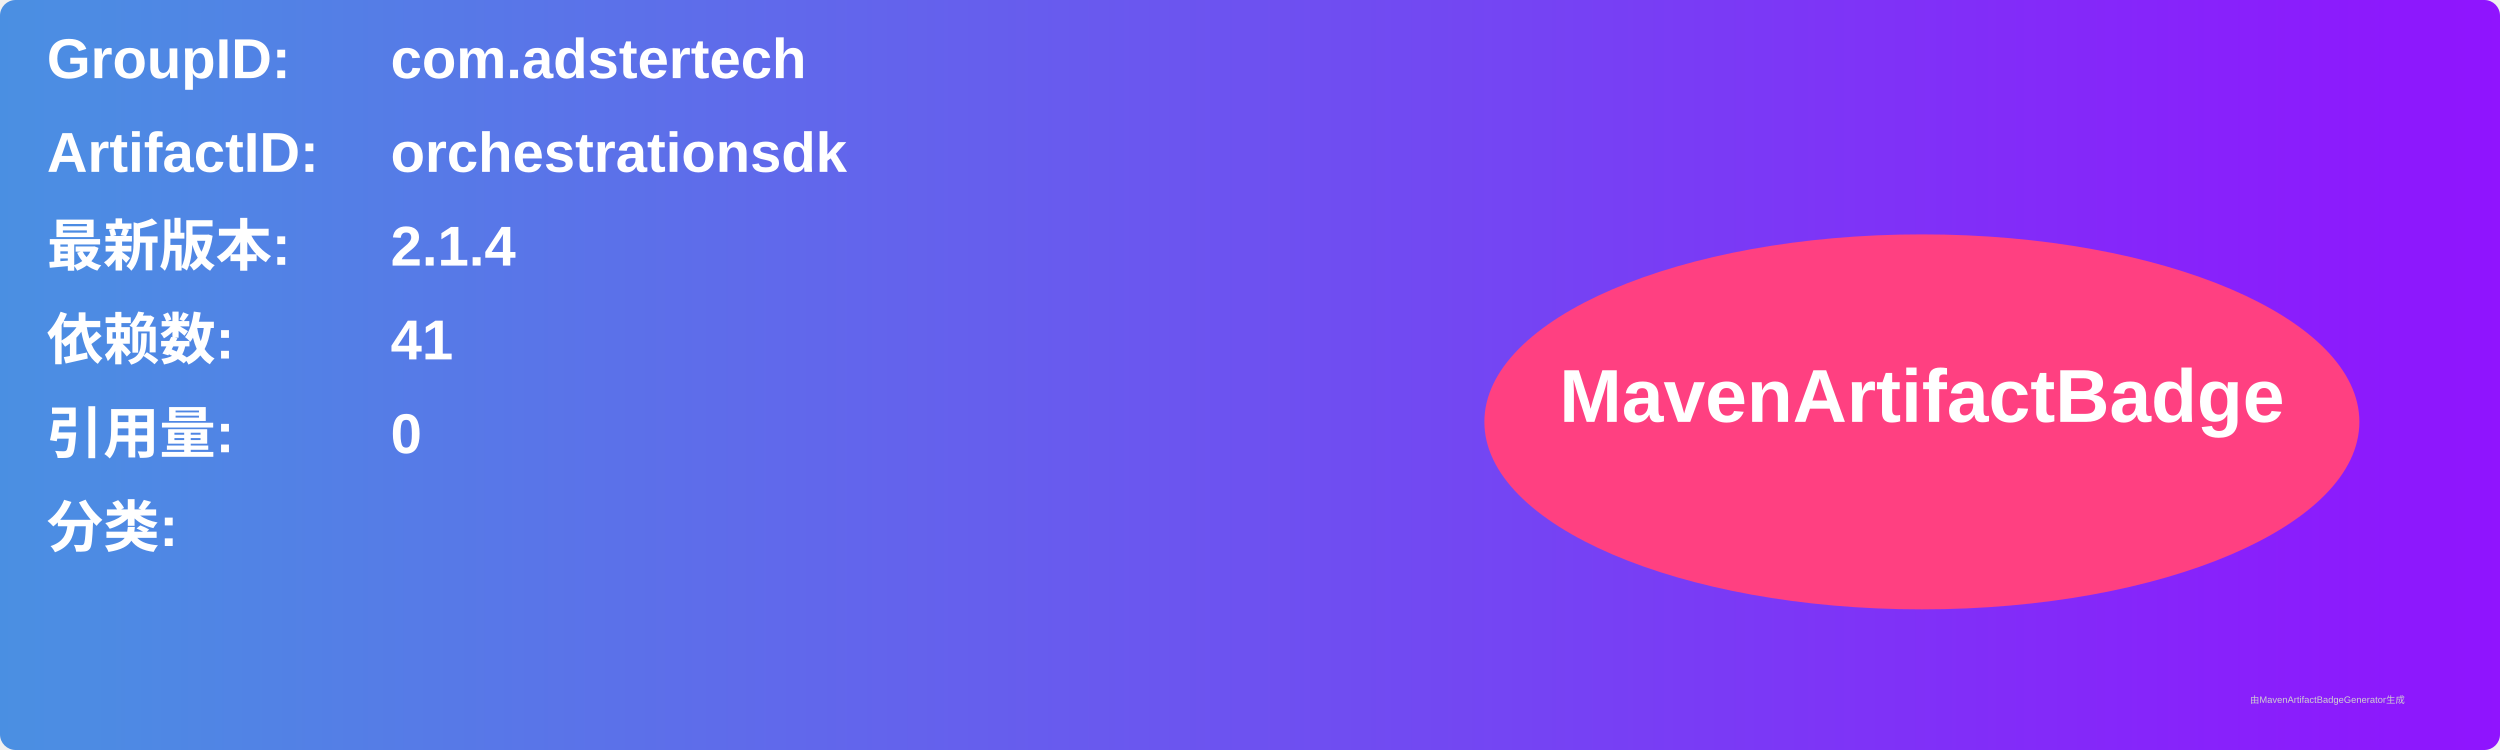
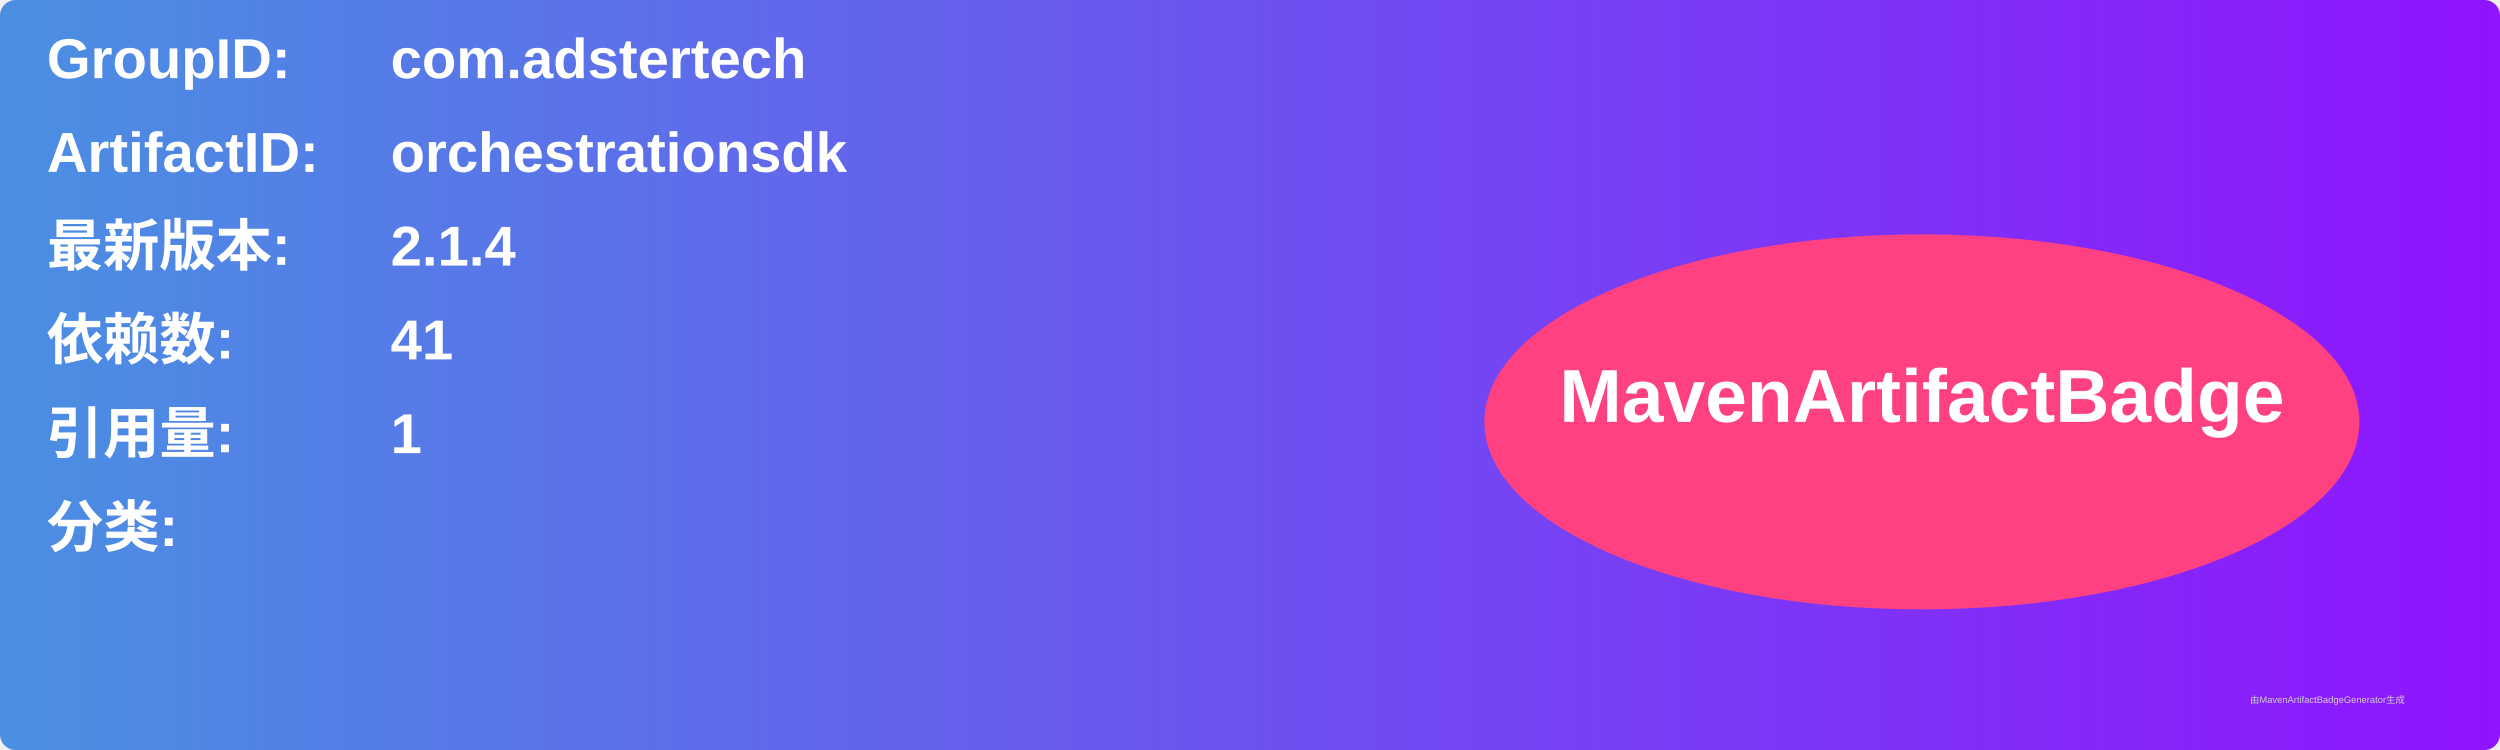
<svg xmlns="http://www.w3.org/2000/svg" width="800" height="240" viewBox="0 0 800 240">
  <linearGradient id="grad" x1="0%" y1="0%" x2="100%" y2="0%">
    <stop offset="0%" stop-color="#4a90e2" />
    <stop offset="100%" stop-color="#9013fe" />
  </linearGradient>
  <rect width="100%" height="100%" rx="5" ry="5" fill="url(#grad)" />
  <g transform="translate(15, 15)">
    <text x="0" y="10" font-family="Arial" font-size="18" fill="white" font-weight="bold" width="260">GroupID:</text>
    <text x="110" y="10" font-family="Arial" font-size="18" fill="white" font-weight="bold" width="460">com.adstertech</text>
    <text x="0" y="40" font-family="Arial" font-size="18" fill="white" font-weight="bold" width="260">ArtifactID:</text>
    <text x="110" y="40" font-family="Arial" font-size="18" fill="white" font-weight="bold" width="460">orchestrationsdk</text>
    <text x="0" y="70" font-family="Arial" font-size="18" fill="white" font-weight="bold">最新版本:</text>
    <text x="110" y="70" font-family="Arial" font-size="18" fill="white" font-weight="bold">
      <tspan font-weight="bold">2.1.4</tspan>
    </text>
    <text x="0" y="100" font-family="Arial" font-size="18" fill="white" font-weight="bold">依赖数: </text>
    <text x="110" y="100" font-family="Arial" font-size="18" fill="white">
      <tspan font-weight="bold">41</tspan>
    </text>
    <text x="0" y="130" font-family="Arial" font-size="18" fill="white" font-weight="bold">引用量: </text>
    <text x="110" y="130" font-family="Arial" font-size="18" fill="white">
-       <tspan font-weight="bold">0</tspan>
+       <tspan font-weight="bold">1</tspan>
    </text>
    <text x="0" y="160" font-family="Arial" font-size="18" fill="white" font-weight="bold">分类:</text>
    <text x="10" y="190" font-family="Arial" font-size="10" fill="white">
      <tspan font-weight="bold" />
    </text>
    <ellipse cx="600" cy="120" rx="140" ry="60" fill="#ff4081" />
    <text x="600" y="120" text-anchor="middle" font-family="Arial" font-size="24" fill="white" font-weight="bold">MavenArtifactBadge</text>
  </g>
  <text x="720" y="225" font-family="Arial" font-size="3" fill="#d0d0d0">由MavenArtifactBadgeGenerator生成</text>
</svg>
